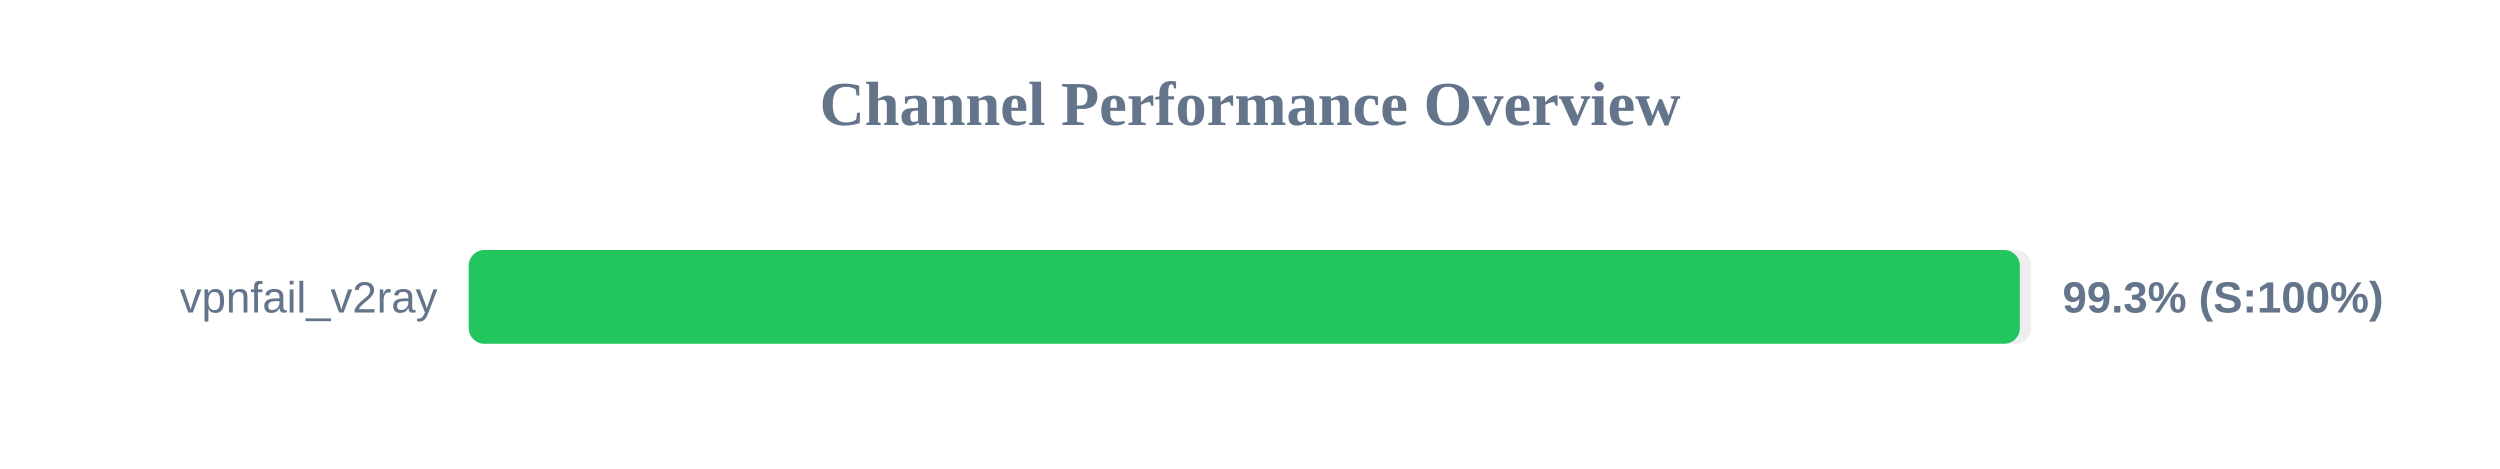
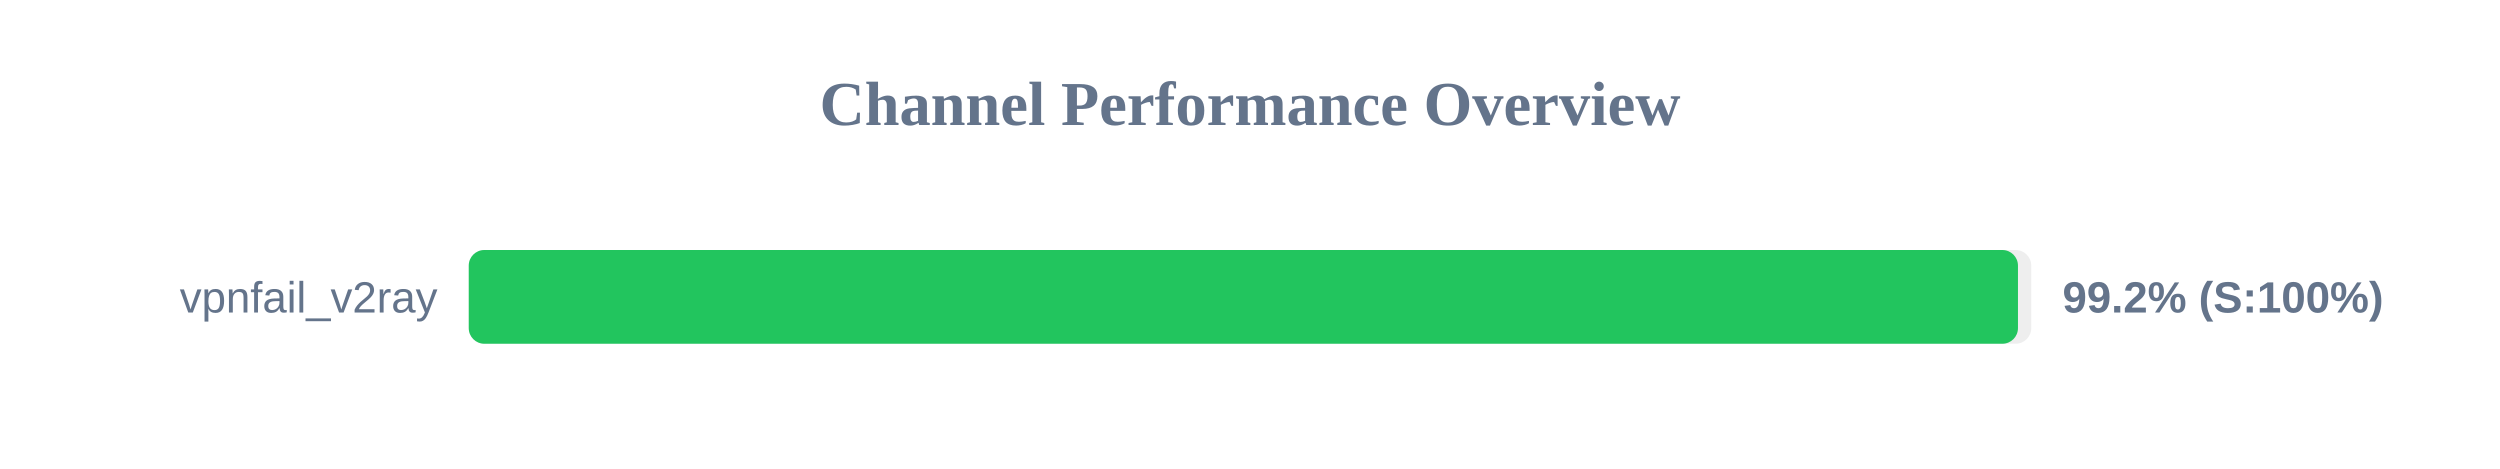
<svg xmlns="http://www.w3.org/2000/svg" width="800" height="150" version="1.1">
  <style>
        .row { font: 14px Arial; fill: #64748b; }
        .score { font: bold 14px Arial; fill: #64748b; }
    </style>
  <text x="400" y="40" text-anchor="middle" font-size="20px" font-weight="bold" fill="#64748b">Channel Performance Overview</text>
  <rect x="150" y="80" width="500" height="30" fill="#eee" rx="5" />
-   <rect x="150" y="80" width="496.35" height="30" fill="#22c55e" rx="5" />
+   <rect x="150" y="80" width="495.75" height="30" fill="#22c55e" rx="5" />
  <text x="140" y="100" text-anchor="end" class="row">vpnfail_v2ray</text>
-   <text x="660" y="100" text-anchor="start" class="score">99.3% (S:100%)</text>
+   <text x="660" y="100" text-anchor="start" class="score">99.2% (S:100%)</text>
</svg>
